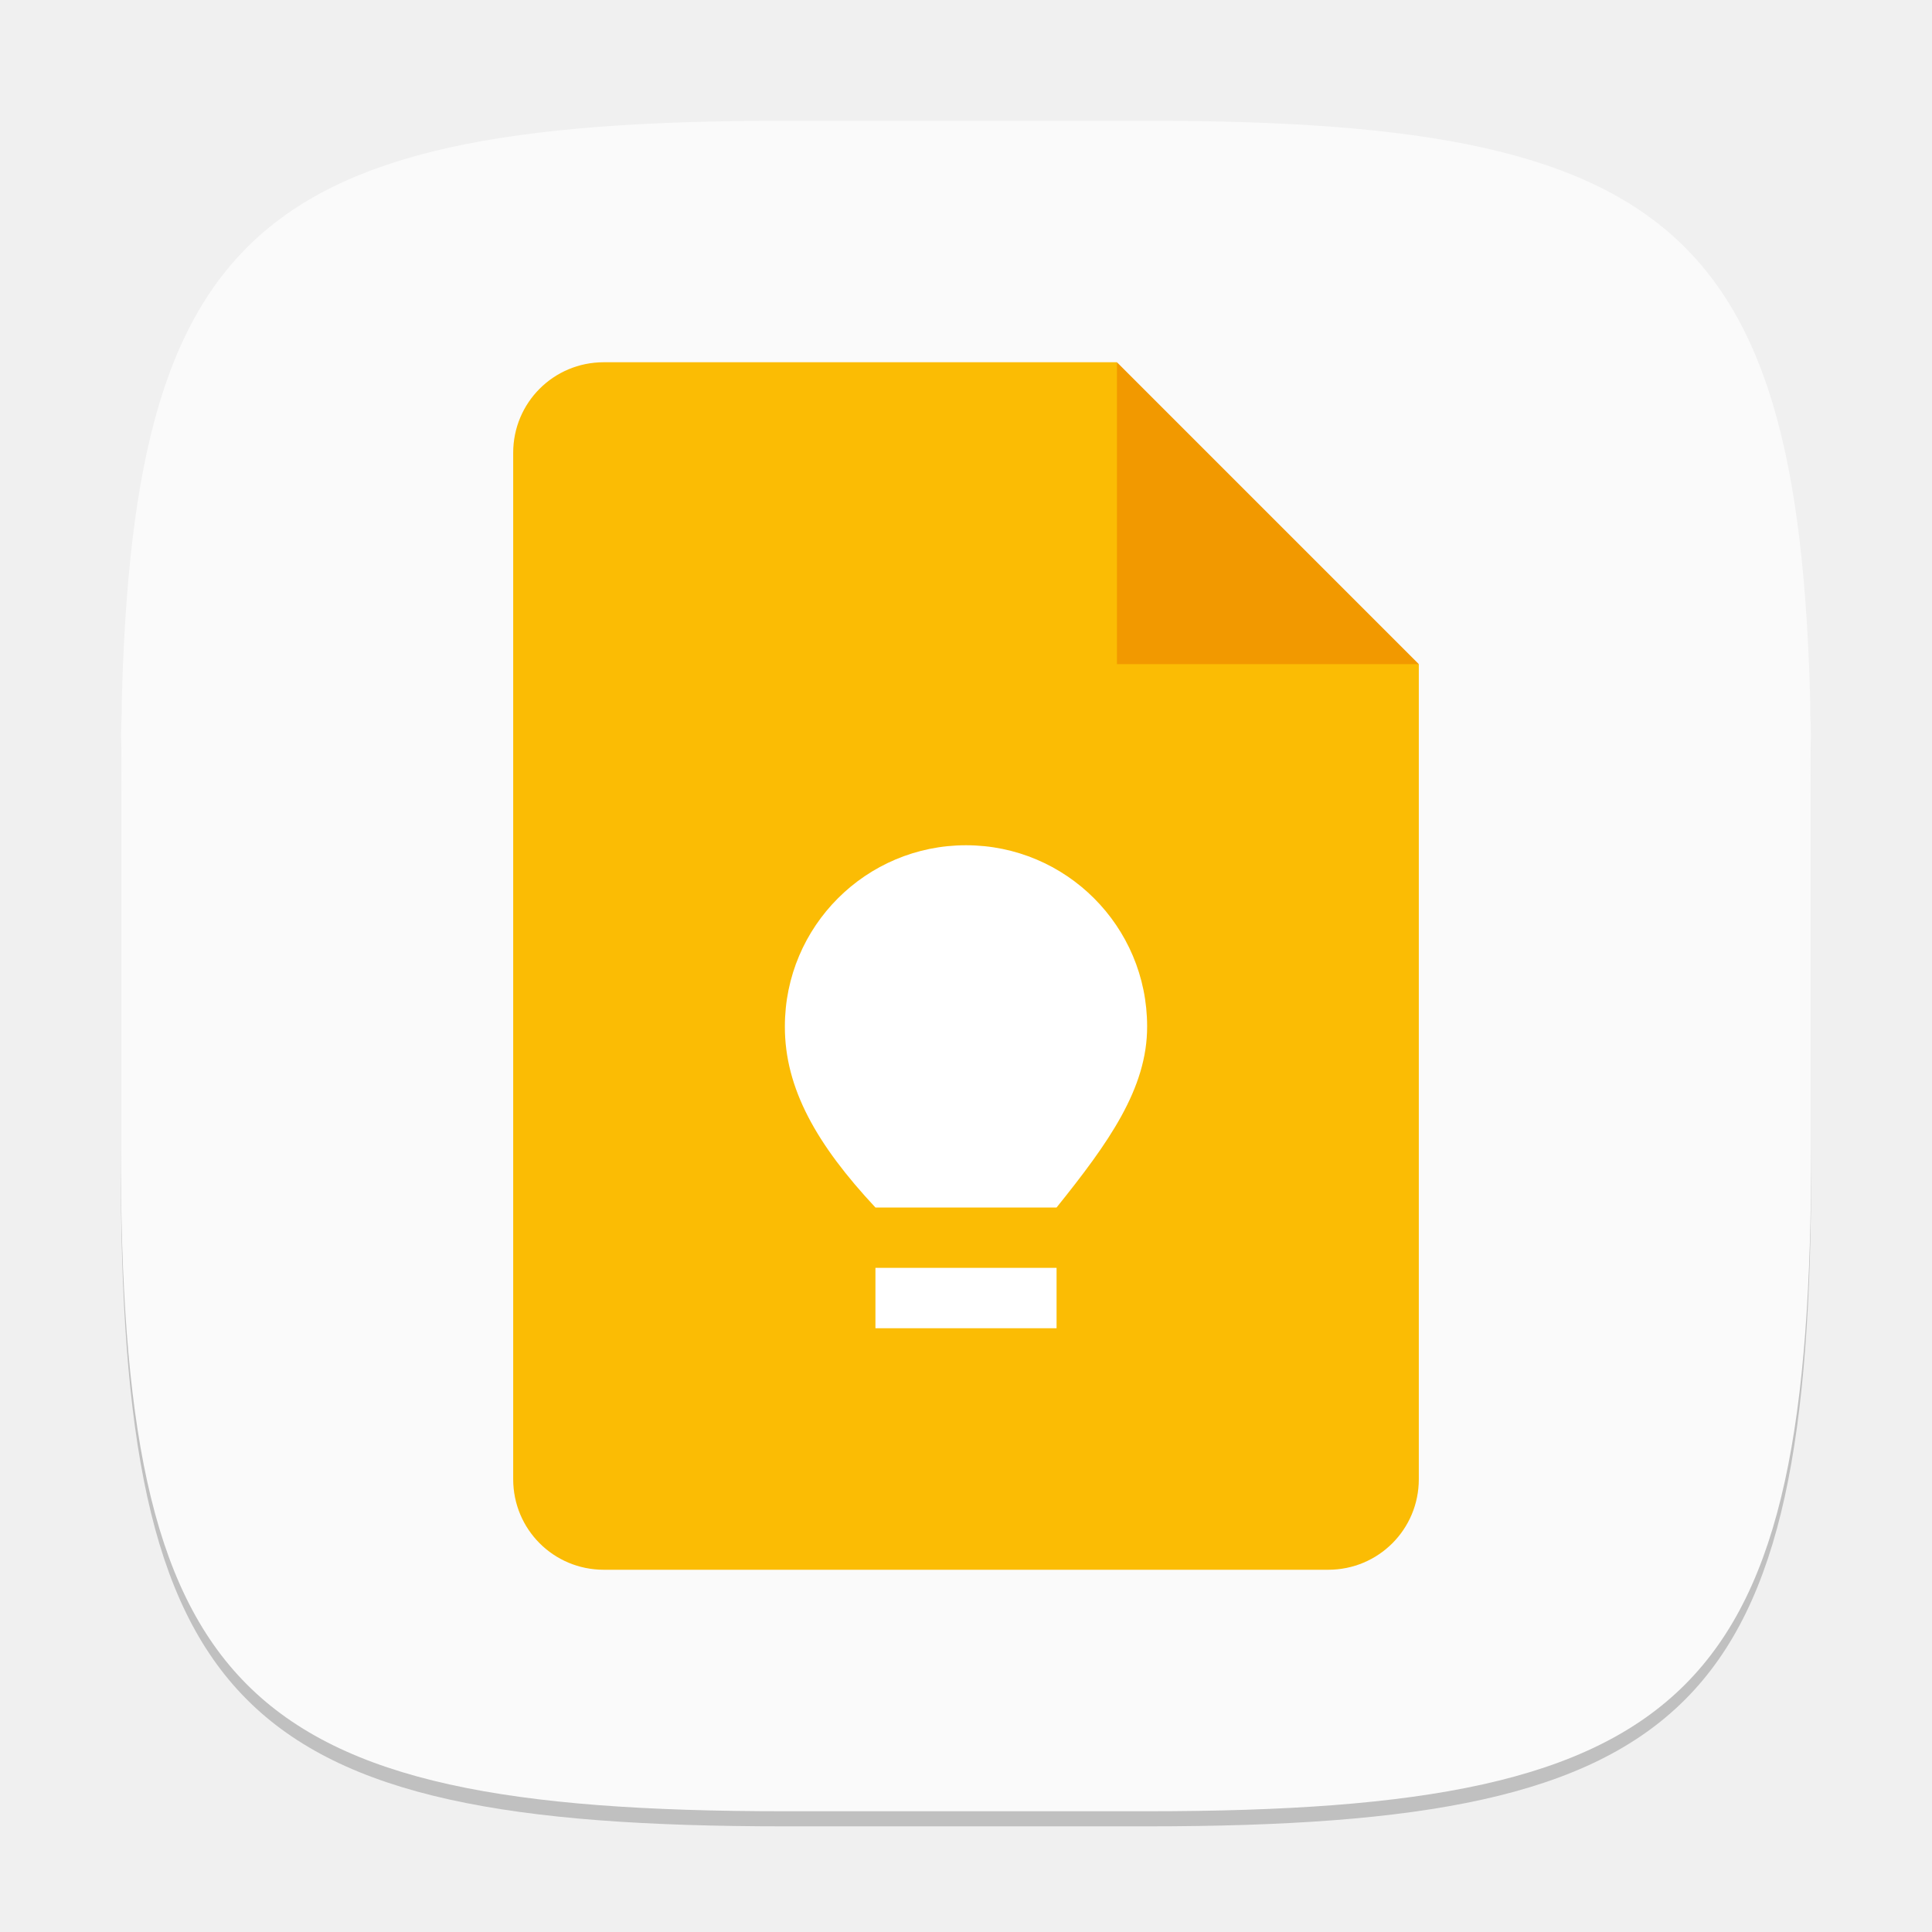
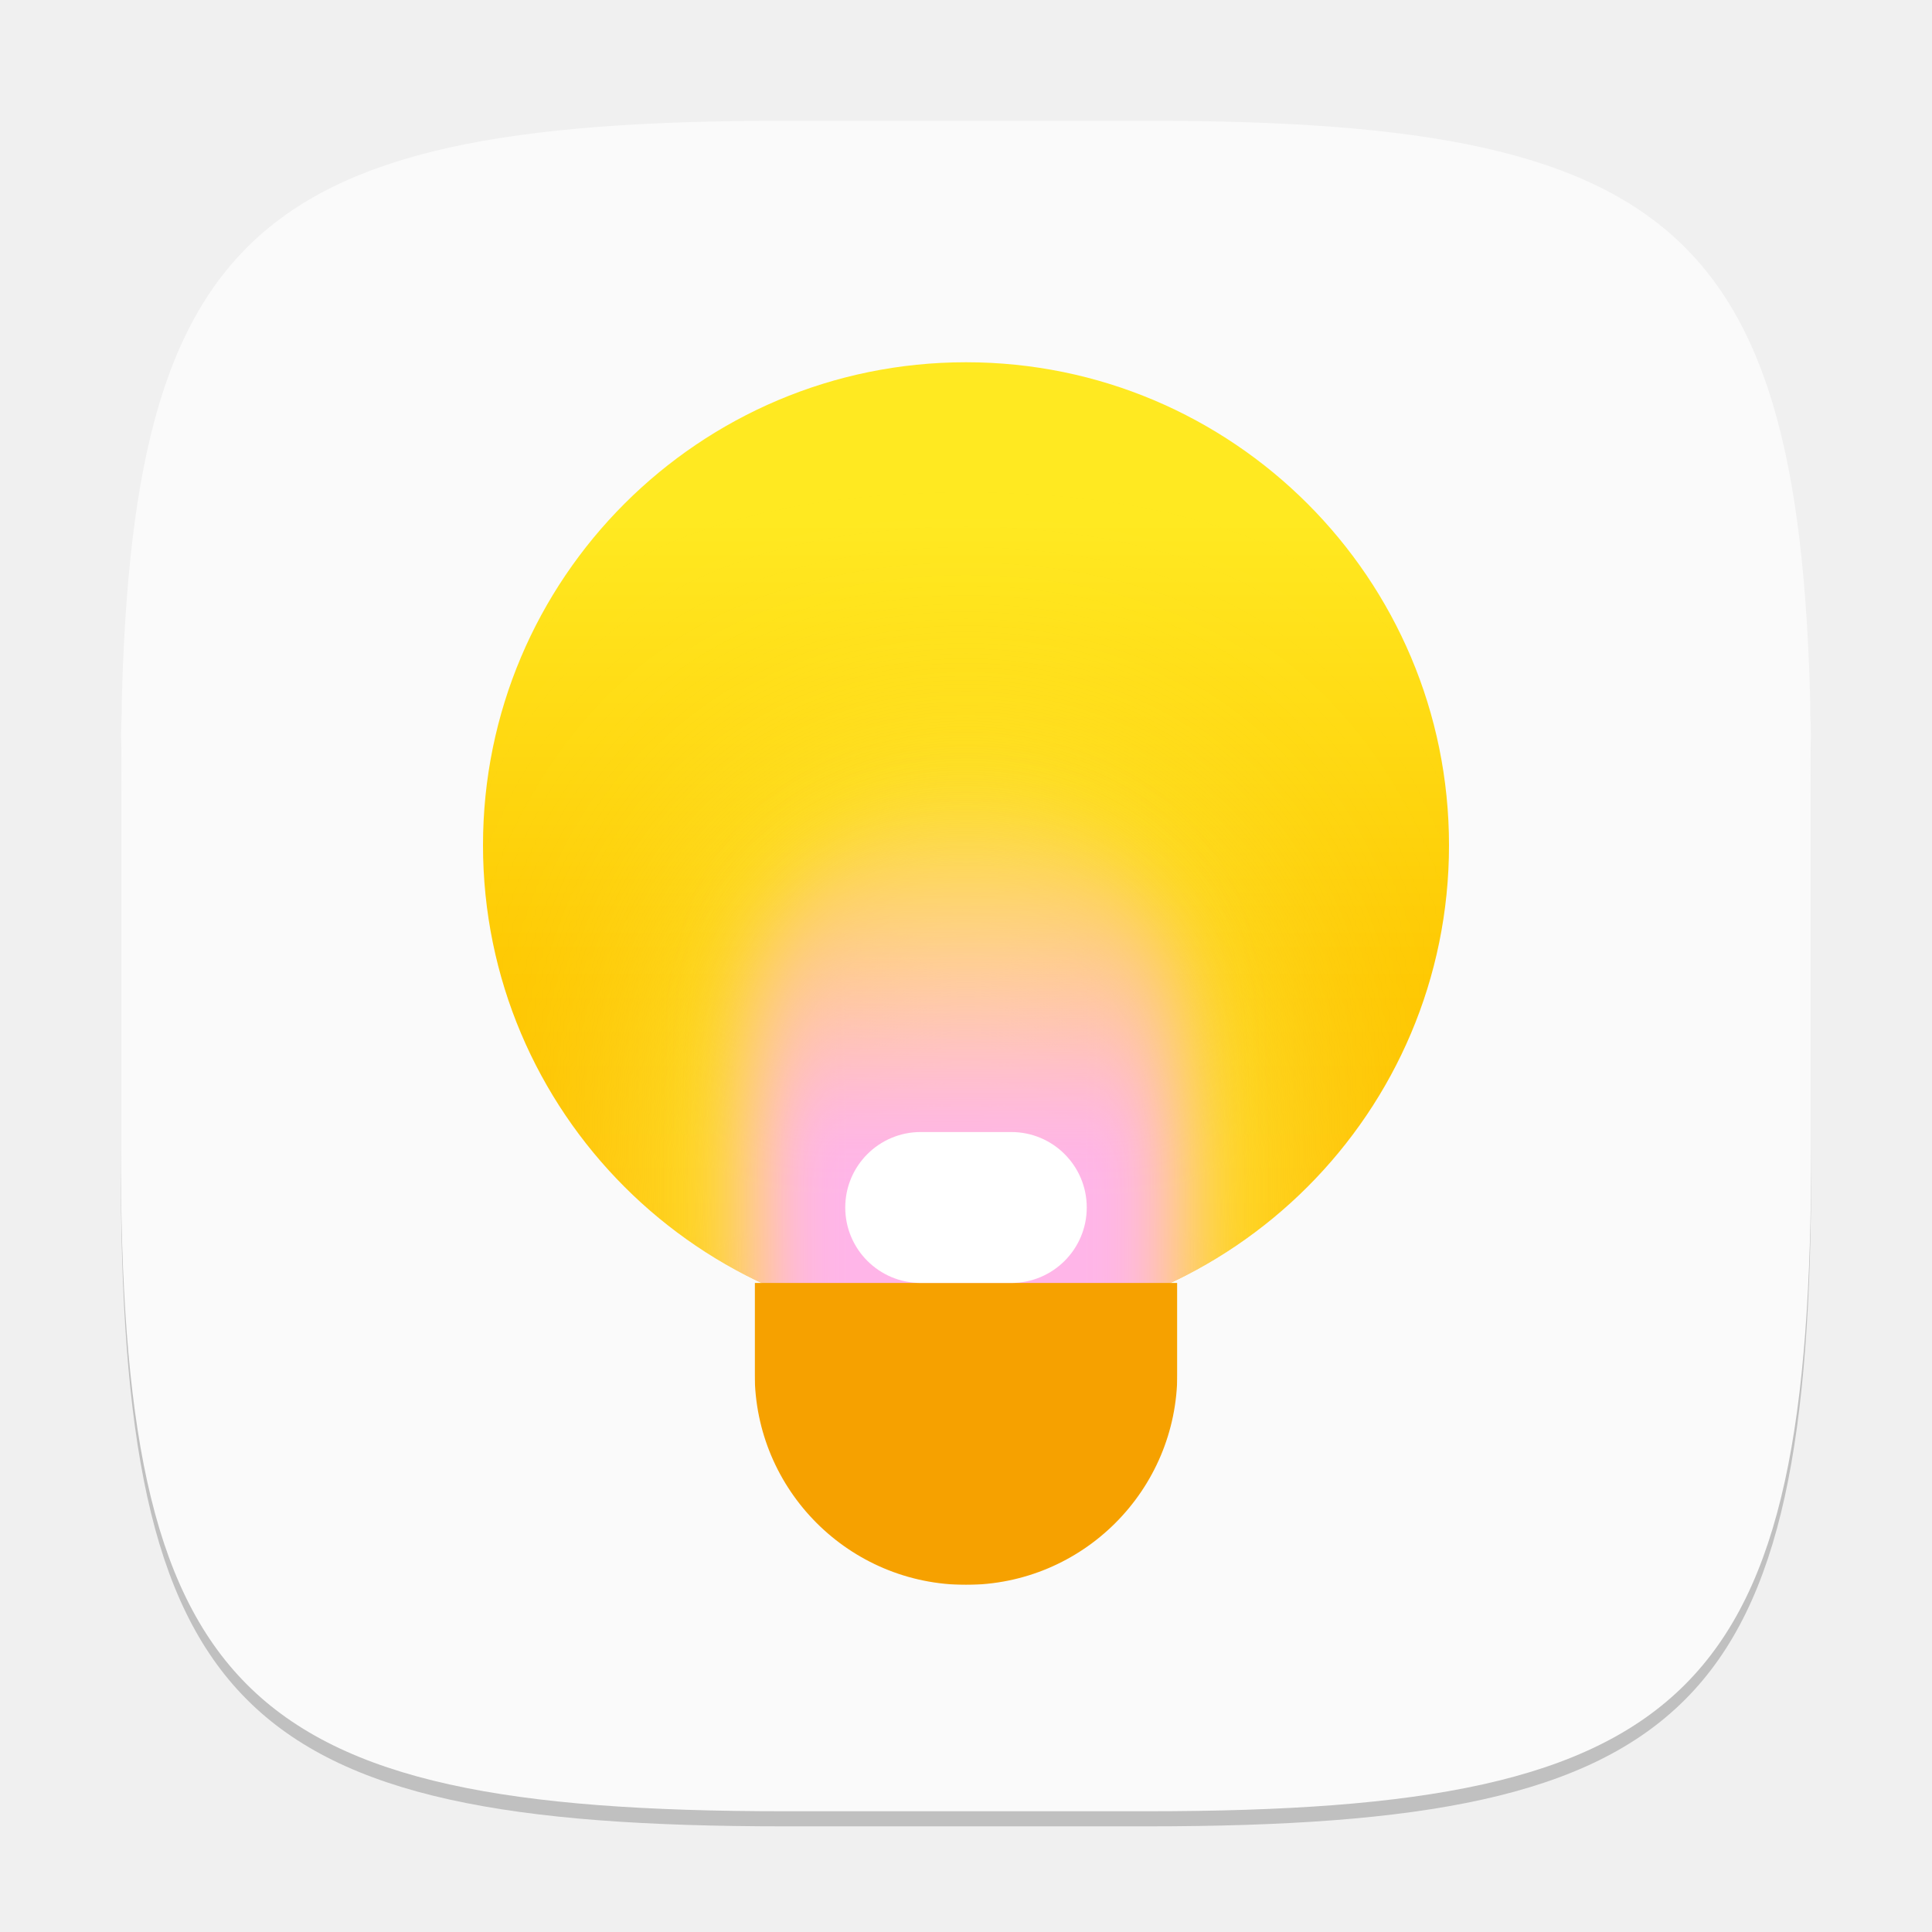
- <svg xmlns="http://www.w3.org/2000/svg" width="128" height="128" viewBox="0 0 128 128" version="1.1" id="svg5">
-   <defs id="defs2" />
+ <svg xmlns="http://www.w3.org/2000/svg" xmlns:xlink="http://www.w3.org/1999/xlink" width="128" height="128" viewBox="0 0 128 128" version="1.1" id="svg5">
+   <defs id="defs2">
+     <linearGradient xlink:href="#linearGradient1" id="linearGradient2" x1="16" y1="0" x2="16" y2="32" gradientUnits="userSpaceOnUse" gradientTransform="matrix(2,0,0,2,32,24)" />
+     <linearGradient id="linearGradient1">
+       <stop style="stop-color:#ffe921;stop-opacity:1;" offset="0.164" id="stop1" />
+       <stop style="stop-color:#fec700;stop-opacity:1;" offset="0.64" id="stop3" />
+       <stop style="stop-color:#ffbe00;stop-opacity:1;" offset="0.959" id="stop2" />
+     </linearGradient>
+     <mask maskUnits="userSpaceOnUse" id="mask9">
+       <circle style="fill:#ffffff;fill-opacity:1" id="circle9" cx="16" cy="16" r="16" />
+     </mask>
+     <filter style="color-interpolation-filters:sRGB" id="filter8" x="-0.894" y="-0.522" width="2.789" height="2.044">
+       <feGaussianBlur stdDeviation="5.218" id="feGaussianBlur8" />
+     </filter>
+     <linearGradient xlink:href="#linearGradient5" id="linearGradient6" x1="17.05" y1="12.766" x2="17" y2="34" gradientUnits="userSpaceOnUse" gradientTransform="translate(-1,-1.5)" />
+     <linearGradient id="linearGradient5">
+       <stop style="stop-color:#ffb8dd;stop-opacity:0;" offset="0.114" id="stop5" />
+       <stop style="stop-color:#ffb5e8;stop-opacity:1;" offset="0.678" id="stop6" />
+     </linearGradient>
+     <mask maskUnits="userSpaceOnUse" id="mask12">
+       <circle style="fill:#ffffff;stroke-width:0.8" id="circle13" cx="16" cy="16" r="16" />
+     </mask>
+     <filter style="color-interpolation-filters:sRGB" id="filter6" x="-0.217" y="-0.113" width="1.434" height="1.225">
+       <feGaussianBlur stdDeviation="1.266" id="feGaussianBlur6" />
+     </filter>
+     <mask maskUnits="userSpaceOnUse" id="mask1">
+       <rect style="fill:#ffffff;fill-opacity:1;stroke-width:1.118" id="rect1" width="14" height="10" x="25" y="42" />
+     </mask>
+   </defs>
  <path d="M 52,9 C 15.595,9 8,16.759 8,53 v 24 c 0,36.241 7.595,44 44,44 h 24 c 36.405,0 44,-7.759 44,-44 V 53 C 120,16.759 112.405,9 76,9" style="opacity:0.2;fill:#000000;stroke-width:4;stroke-linecap:round;stroke-linejoin:round" id="path563" />
  <path id="path530" style="fill:#fafafa;fill-opacity:1;stroke-width:4;stroke-linecap:round;stroke-linejoin:round" d="M 52,8 C 15.595,8 8,15.759 8,52 v 24 c 0,36.241 7.595,44 44,44 h 24 c 36.405,0 44,-7.759 44,-44 V 52 C 120,15.759 112.405,8 76,8 Z" />
-   <path d="m 40,24 c -3.324,0 -6,2.676 -6,6 v 68 c 0,3.324 2.676,6 6,6 h 48 c 3.324,0 6,-2.676 6,-6 V 44 L 78,40 74,24 Z" style="fill:#fbbc04;fill-opacity:1;stroke-width:2;stroke-linecap:square;stroke-linejoin:bevel" id="path1151" />
-   <path d="M 74,24 94,44 H 74 Z" style="fill:#f29900;fill-opacity:1;stroke-width:1.155;stroke-linecap:square;stroke-linejoin:bevel" id="path1123" />
-   <path id="path289" style="fill:#ffffff;stroke-width:3.394;stroke-linecap:square;stroke-linejoin:bevel" d="m 64,56 c -6.627,0 -12,5.373 -12,12 -0.014,4.119 2.131,7.859 6,12 h 12 c 3.436,-4.275 6.014,-7.881 6,-12 0,-6.627 -5.373,-12 -12,-12 z m -6,28 v 4 h 12 v -4 z" />
+   <circle style="fill:url(#linearGradient2);stroke-width:1.6" id="path1" cx="64" cy="56" r="32" />
+   <rect style="fill:#fdfd6d;fill-opacity:1;filter:url(#filter8)" id="rect8" width="14" height="24" x="9" y="16" ry="7" mask="url(#mask9)" transform="matrix(2,0,0,2,32,24)" />
+   <rect style="fill:url(#linearGradient6);filter:url(#filter6)" id="rect5" width="14" height="27" x="9" y="14.5" ry="7" mask="url(#mask12)" transform="matrix(2,0,0,2,32,24)" />
+   <rect style="fill:#f6a100;fill-opacity:1" id="rect3" width="14" height="24" x="25" y="28" ry="7" mask="url(#mask1)" transform="matrix(2,0,0,2,0,1)" />
+   <rect style="fill:#ffffff;fill-opacity:1;stroke-width:2" id="rect10" width="16" height="10" x="56" y="75" ry="5" />
</svg>
